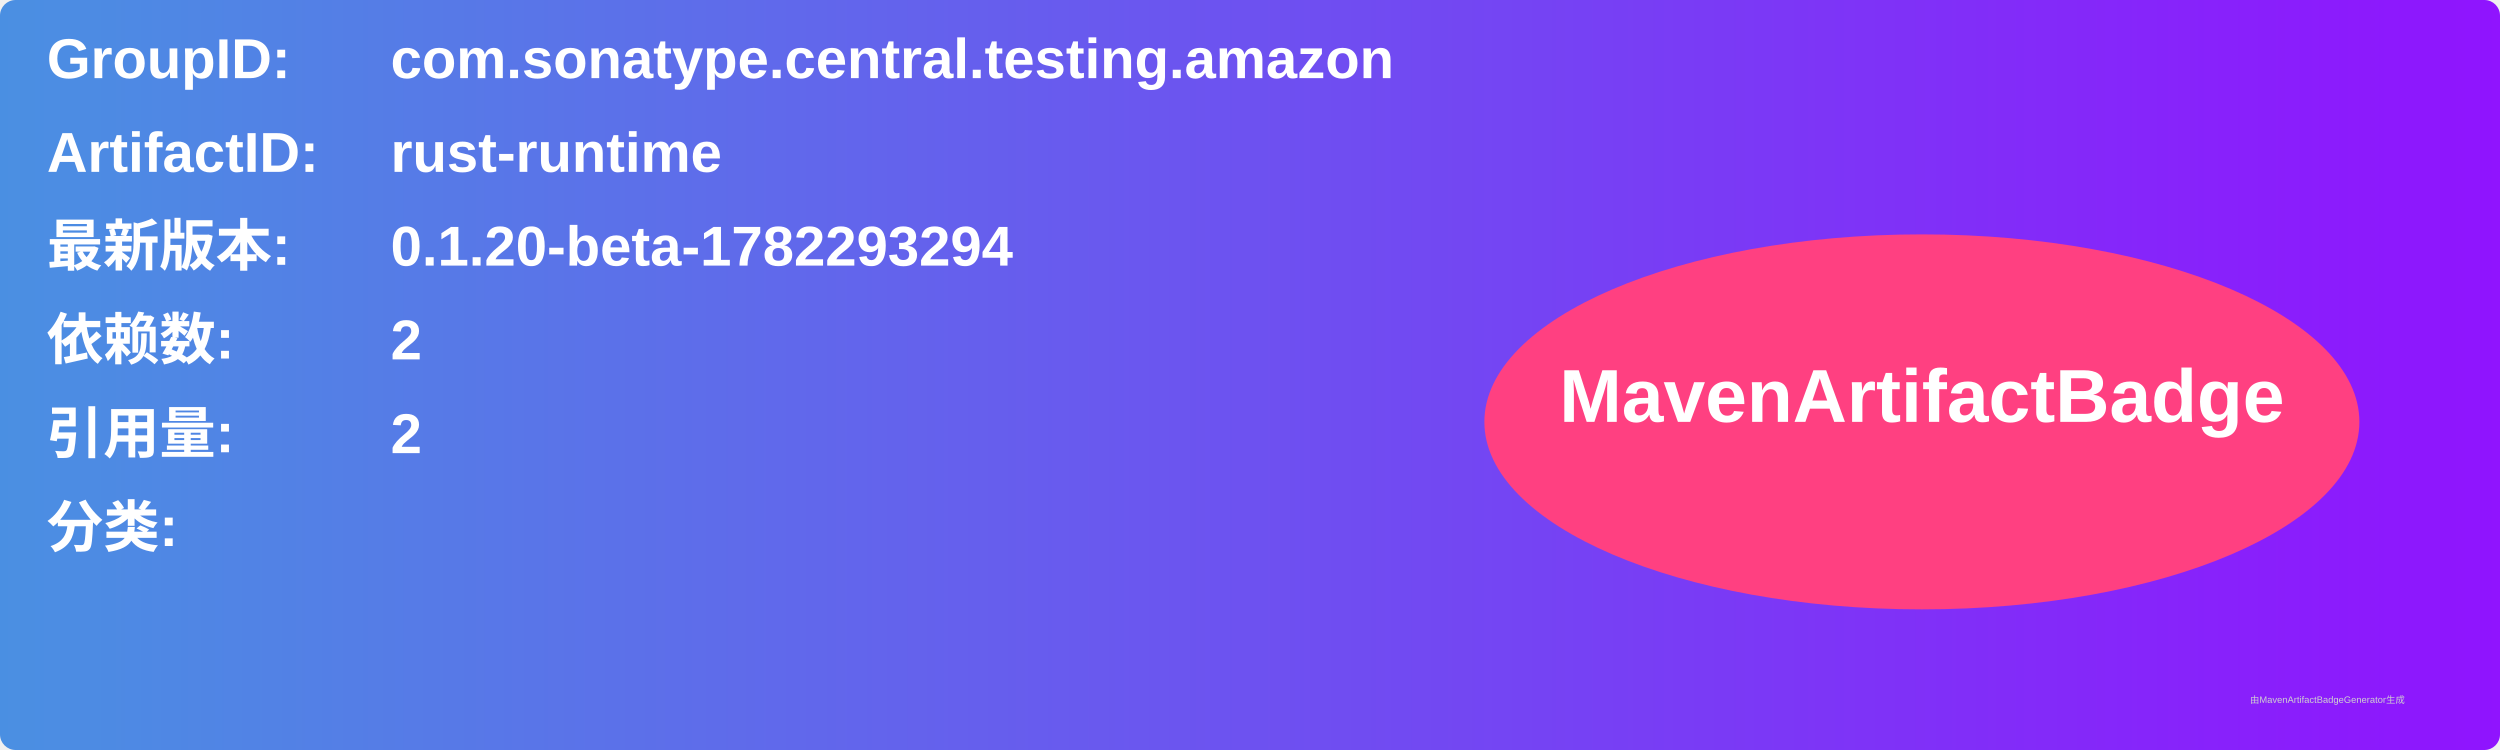
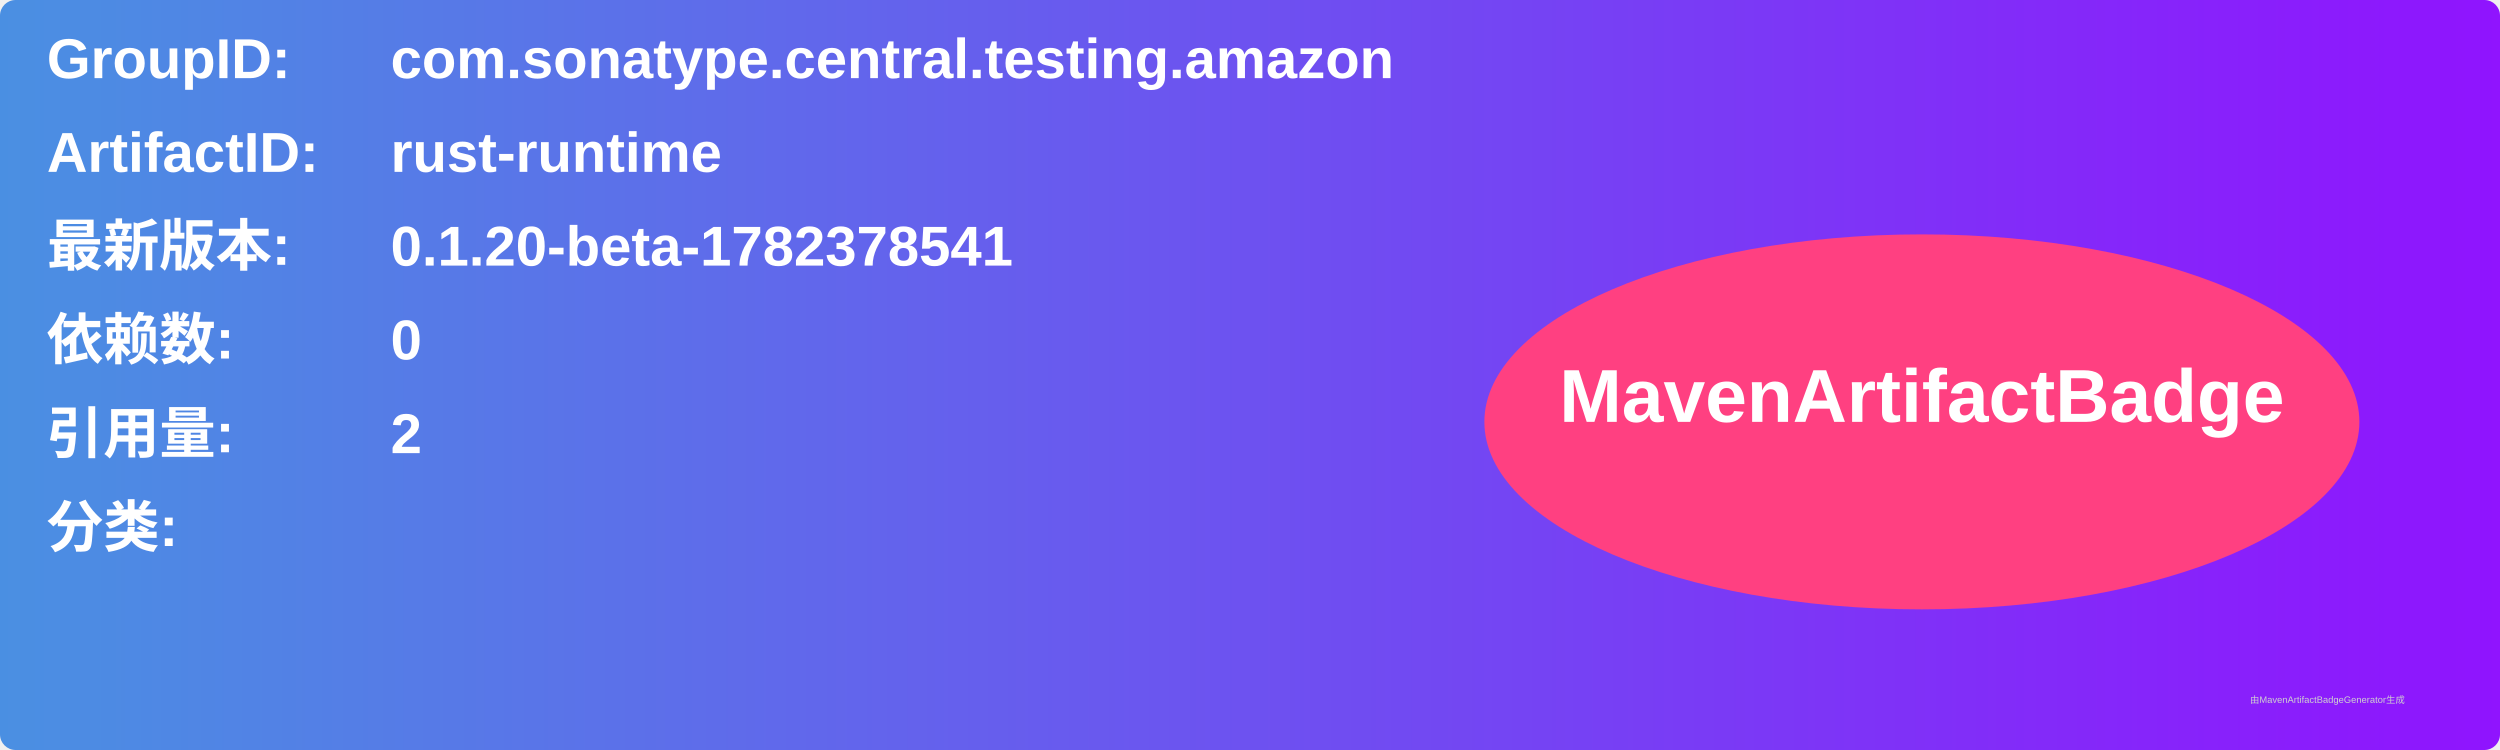
<svg xmlns="http://www.w3.org/2000/svg" width="800" height="240" viewBox="0 0 800 240">
  <linearGradient id="grad" x1="0%" y1="0%" x2="100%" y2="0%">
    <stop offset="0%" stop-color="#4a90e2" />
    <stop offset="100%" stop-color="#9013fe" />
  </linearGradient>
  <rect width="100%" height="100%" rx="5" ry="5" fill="url(#grad)" />
  <g transform="translate(15, 15)">
    <text x="0" y="10" font-family="Arial" font-size="18" fill="white" font-weight="bold" width="260">GroupID:</text>
    <text x="110" y="10" font-family="Arial" font-size="18" fill="white" font-weight="bold" width="460">com.sonatype.central.testing.amazon</text>
    <text x="0" y="40" font-family="Arial" font-size="18" fill="white" font-weight="bold" width="260">ArtifactID:</text>
    <text x="110" y="40" font-family="Arial" font-size="18" fill="white" font-weight="bold" width="460">rust-runtime</text>
    <text x="0" y="70" font-family="Arial" font-size="18" fill="white" font-weight="bold">最新版本:</text>
    <text x="110" y="70" font-family="Arial" font-size="18" fill="white" font-weight="bold">
-       <tspan font-weight="bold">0.1.20-beta-1782293294</tspan>
+       <tspan font-weight="bold">0.1.20-beta-1782378541</tspan>
    </text>
    <text x="0" y="100" font-family="Arial" font-size="18" fill="white" font-weight="bold">依赖数: </text>
    <text x="110" y="100" font-family="Arial" font-size="18" fill="white">
-       <tspan font-weight="bold">2</tspan>
+       <tspan font-weight="bold">0</tspan>
    </text>
    <text x="0" y="130" font-family="Arial" font-size="18" fill="white" font-weight="bold">引用量: </text>
    <text x="110" y="130" font-family="Arial" font-size="18" fill="white">
      <tspan font-weight="bold">2</tspan>
    </text>
    <text x="0" y="160" font-family="Arial" font-size="18" fill="white" font-weight="bold">分类:</text>
    <text x="10" y="190" font-family="Arial" font-size="10" fill="white">
      <tspan font-weight="bold" />
    </text>
    <ellipse cx="600" cy="120" rx="140" ry="60" fill="#ff4081" />
    <text x="600" y="120" text-anchor="middle" font-family="Arial" font-size="24" fill="white" font-weight="bold">MavenArtifactBadge</text>
  </g>
  <text x="720" y="225" font-family="Arial" font-size="3" fill="#d0d0d0">由MavenArtifactBadgeGenerator生成</text>
</svg>
